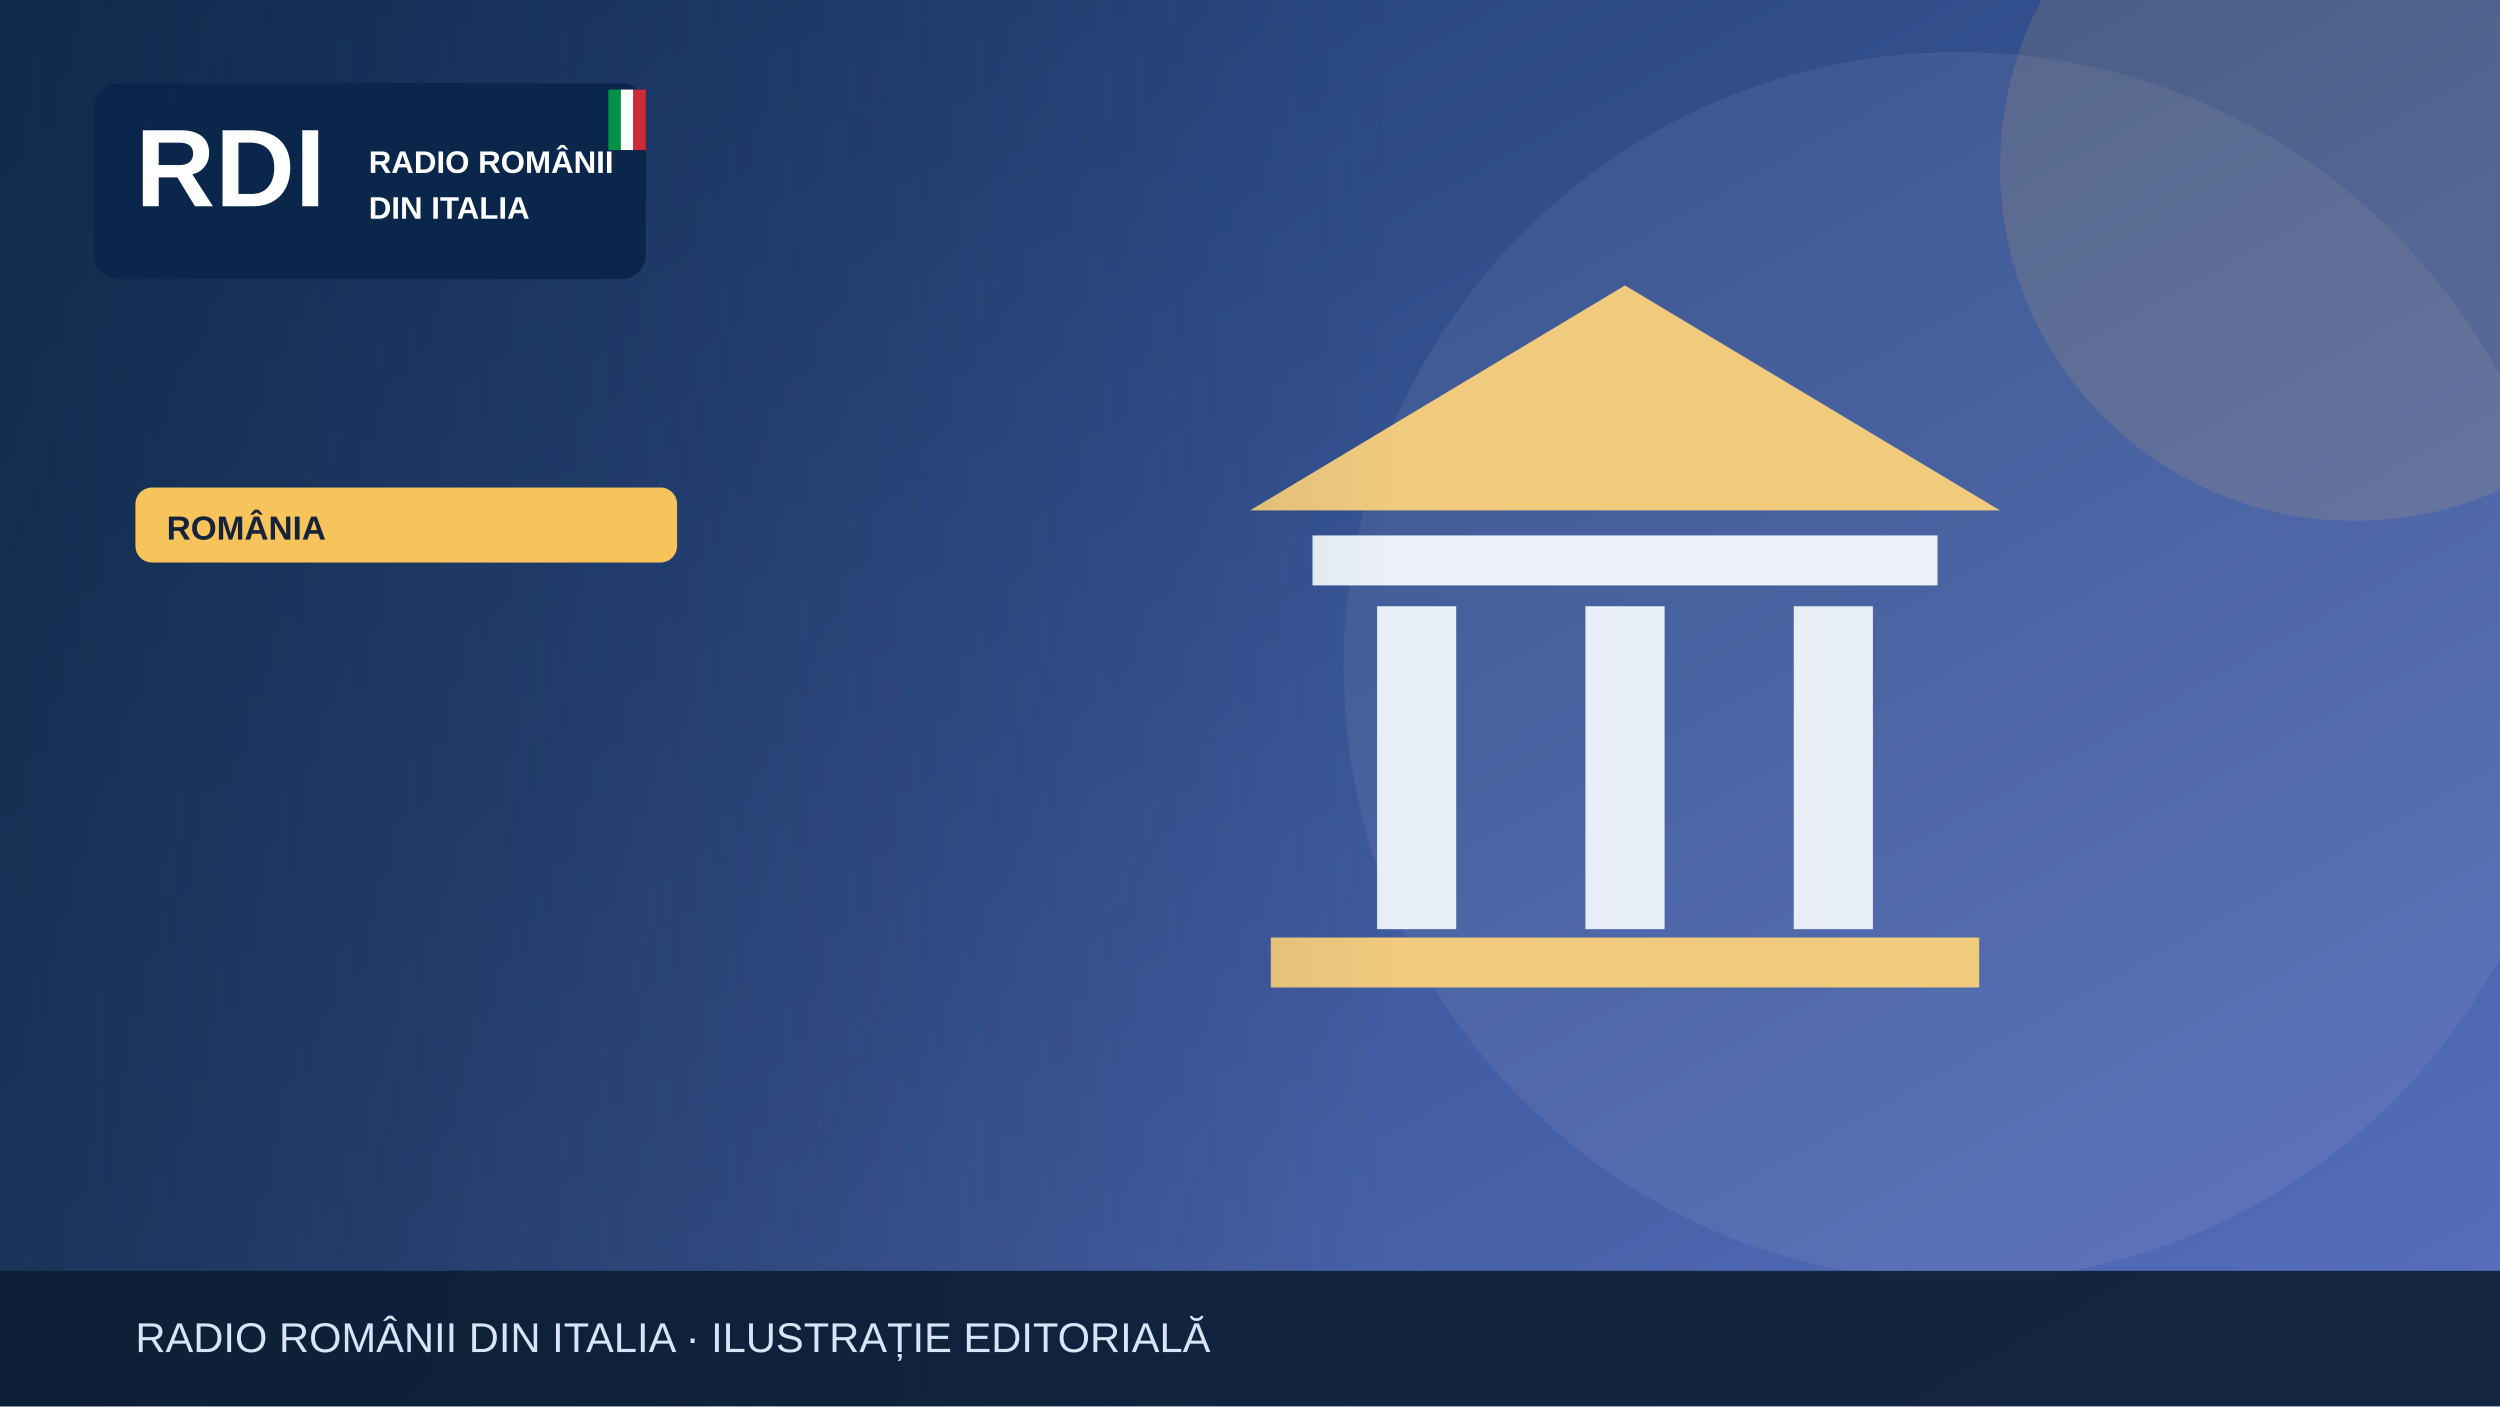
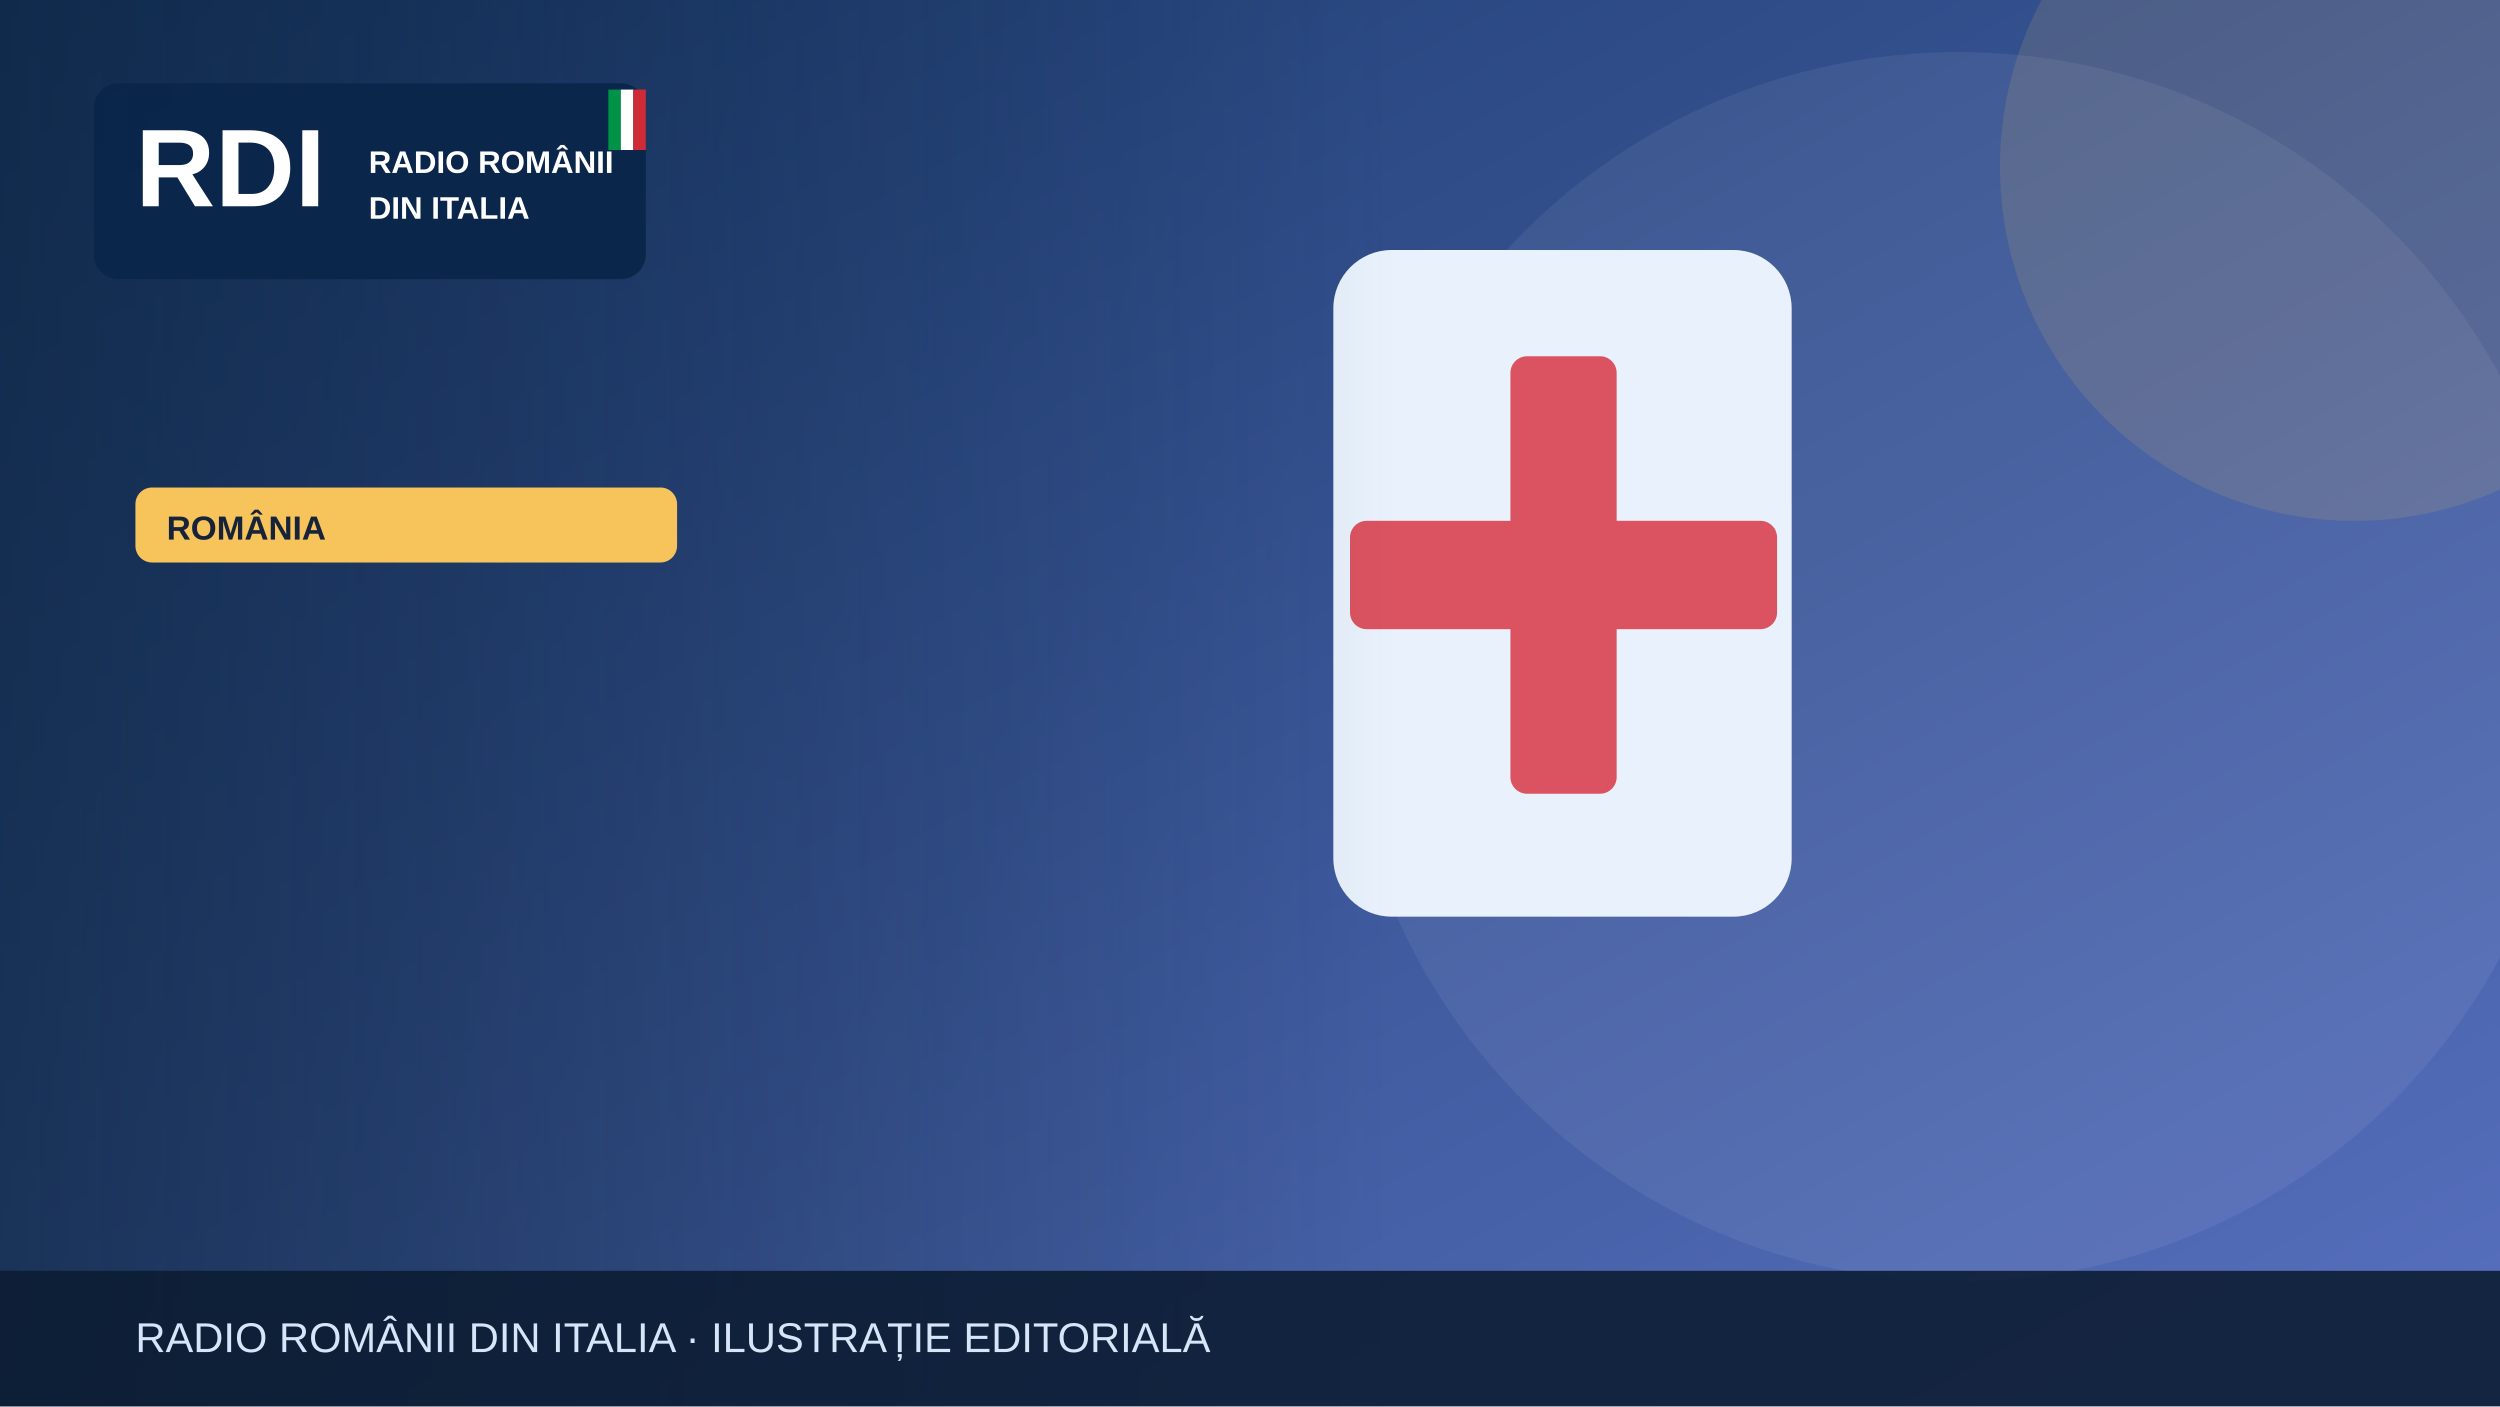
<svg xmlns="http://www.w3.org/2000/svg" width="1200" height="675" viewBox="0 0 1200 675" role="img" aria-label="Illustrazione editoriale RDI">
  <defs>
    <linearGradient id="bg" x2="1" y2="1">
      <stop stop-color="#19396b" />
      <stop offset="1" stop-color="#5870bf" />
    </linearGradient>
    <linearGradient id="shade">
      <stop stop-color="#0b223a" stop-opacity=".65" />
      <stop offset="1" stop-color="#0b223a" stop-opacity="0" />
    </linearGradient>
  </defs>
  <rect width="1200" height="675" fill="url(#bg)" />
  <circle cx="940" cy="320" r="295" fill="#fff" opacity=".065" />
  <circle cx="1130" cy="80" r="170" fill="#f6c45a" opacity=".13" />
  <g>
-     <path d="M600 245 780 137 960 245Z" fill="#f0cb7e" />
-     <rect x="630" y="257" width="300" height="24" fill="#edf2f9" />
-     <g stroke="#e9eff9" stroke-width="38">
-       <path d="M680 291v155m100-155v155m100-155v155" />
-     </g>
-     <rect x="610" y="450" width="340" height="24" fill="#f0cb7e" />
+     <rect x="640" y="120" width="220" height="320" rx="28" fill="#e9f2fc" />
+     <rect x="725" y="171" width="51" height="210" rx="8" fill="#db5360" />
+     <rect x="648" y="250" width="205" height="52" rx="8" fill="#db5360" />
  </g>
  <rect x="0" y="0" width="670" height="675" fill="url(#shade)" />
  <rect x="45" y="40" width="265" height="94" rx="12" fill="#09264a" opacity=".97" />
  <text x="65" y="99" font-family="Arial,sans-serif" font-size="53" font-weight="900" fill="white">RDI</text>
  <text x="177" y="83" font-family="Arial,sans-serif" font-size="15" font-weight="800" fill="white">RADIO ROMÂNII</text>
  <text x="177" y="105" font-family="Arial,sans-serif" font-size="15" font-weight="800" fill="white">DIN ITALIA</text>
  <rect x="292" y="43" width="6" height="29" fill="#009246" />
  <rect x="298" y="43" width="6" height="29" fill="#fff" />
  <rect x="304" y="43" width="6" height="29" fill="#ce2b37" />
  <rect x="65" y="234" width="260" height="36" rx="8" fill="#f6c45a" />
  <text x="80" y="259" font-family="Arial,sans-serif" font-size="16" font-weight="800" fill="#16233b">ROMÂNIA</text>
  <rect y="610" width="1200" height="65" fill="#0b1b32" opacity=".88" />
  <text x="65" y="649" font-family="Arial,sans-serif" font-size="20" fill="#d6e5f7">RADIO ROMÂNII DIN ITALIA · ILUSTRAȚIE EDITORIALĂ</text>
</svg>
